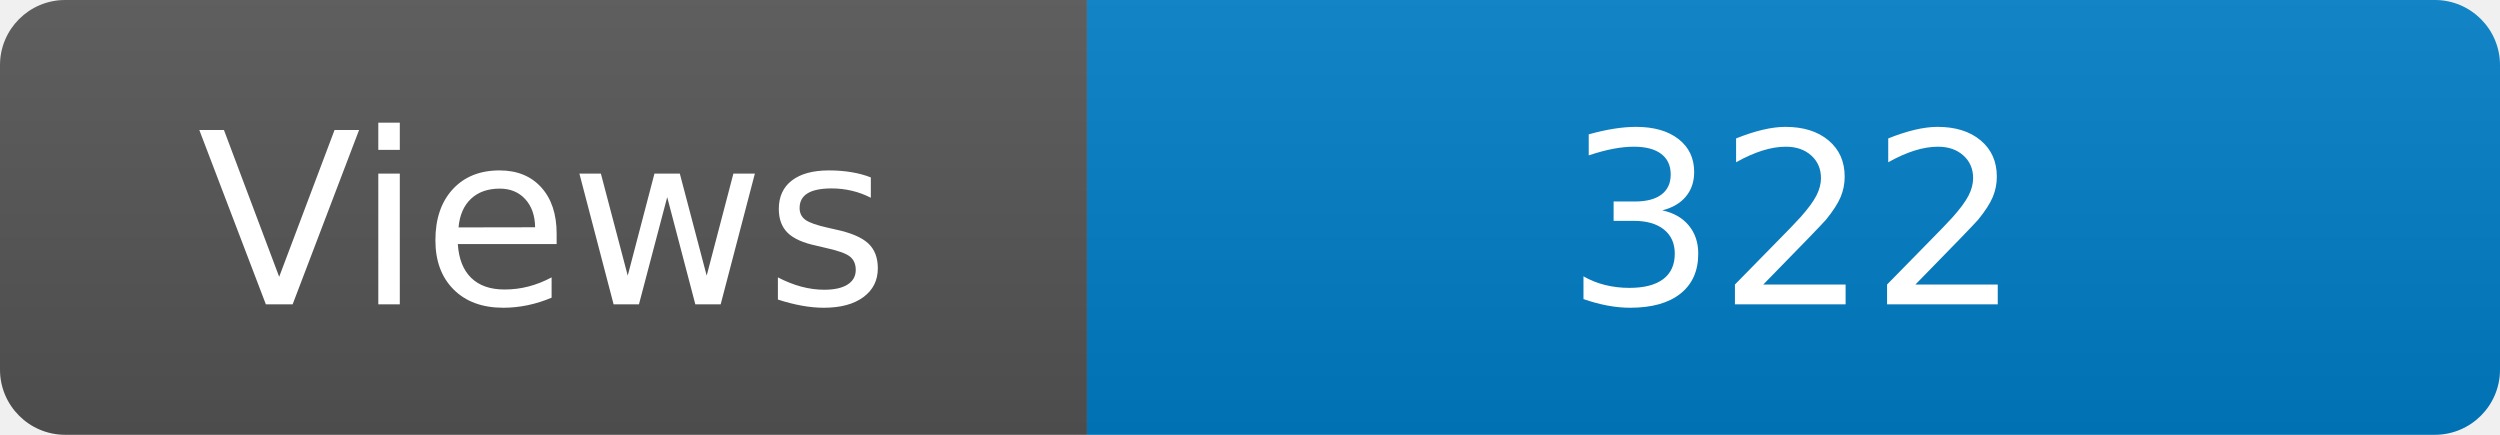
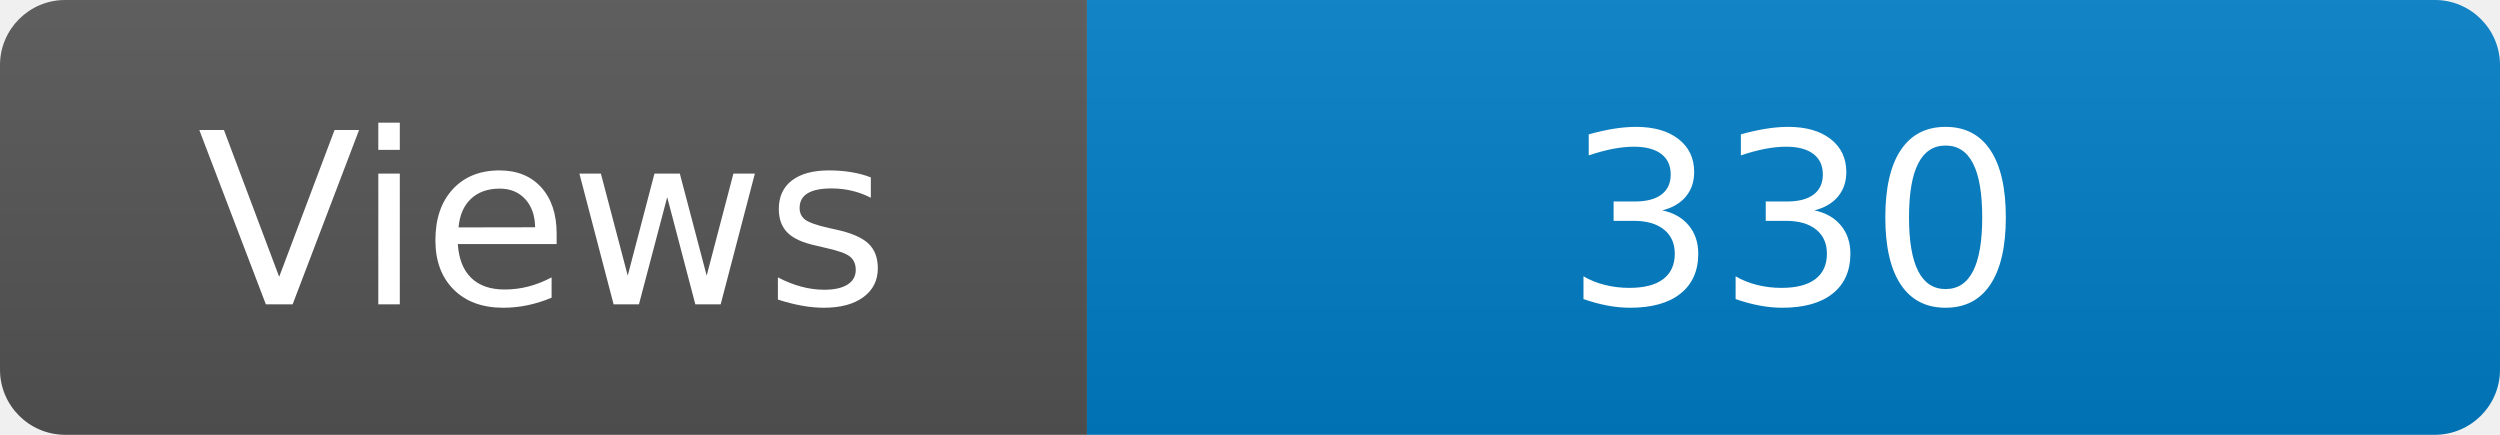
<svg xmlns="http://www.w3.org/2000/svg" width="115" height="20" role="img" aria-label="Maintained?: yes">
  <linearGradient id="s" x2="0" y2="100%">
    <stop offset="0" stop-color="#bbb" stop-opacity=".1" />
    <stop offset="1" stop-opacity=".1" />
  </linearGradient>
  <clipPath id="r">
    <rect width="115" height="20" rx="3" fill="#fff" />
  </clipPath>
  <g clip-path="url(#r)">
    <rect width="50" height="20" fill="#555" />
    <rect x="50" width="160" height="20" fill="#007ec6" />
    <rect width="115" height="20" fill="url(#s)" />
  </g>
  <g fill="#fff" text-anchor="middle" font-family="Verdana,Geneva,DejaVu Sans,sans-serif" font-size="110">
    <text x="250" y="140" transform="scale(.1)" fill="#fff">Views</text>
-     <text x="825" y="140" transform="scale(.1)" fill="#fff">322</text>
+     <text x="825" y="140" transform="scale(.1)" fill="#fff">330</text>
  </g>
</svg>
